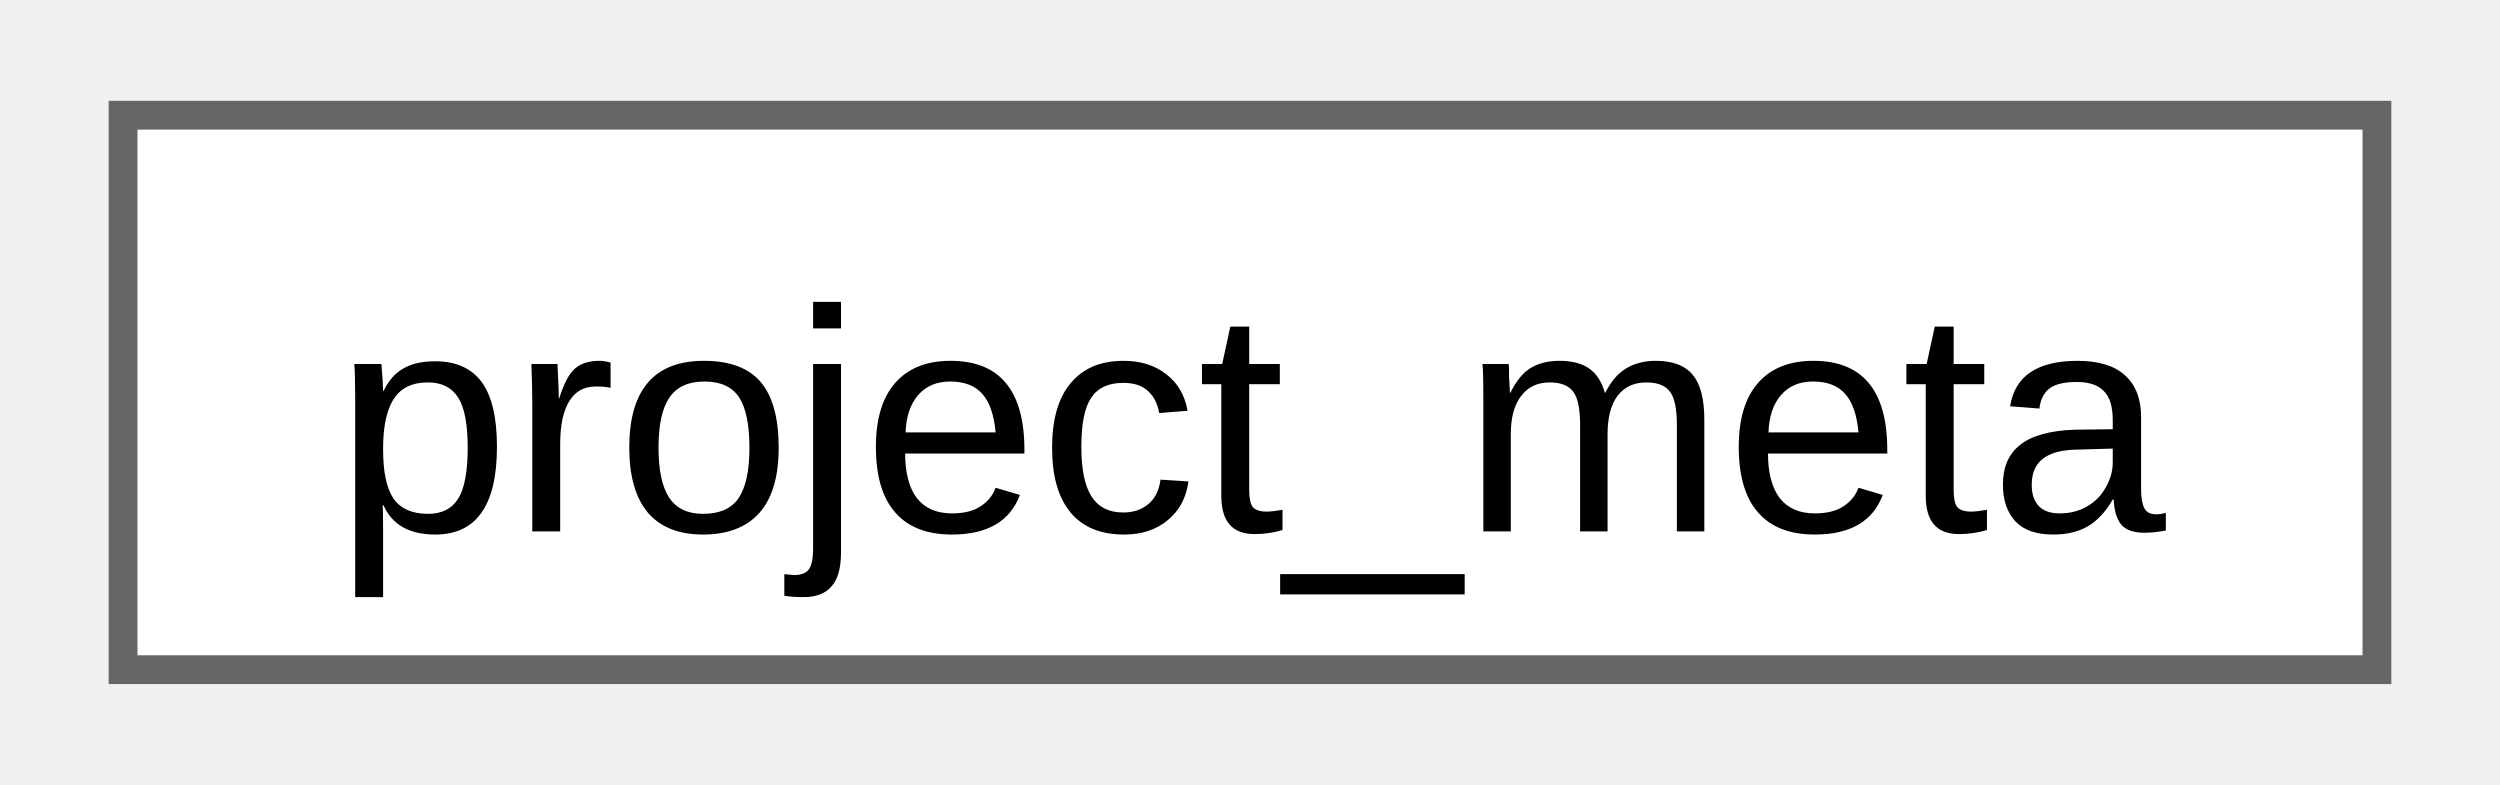
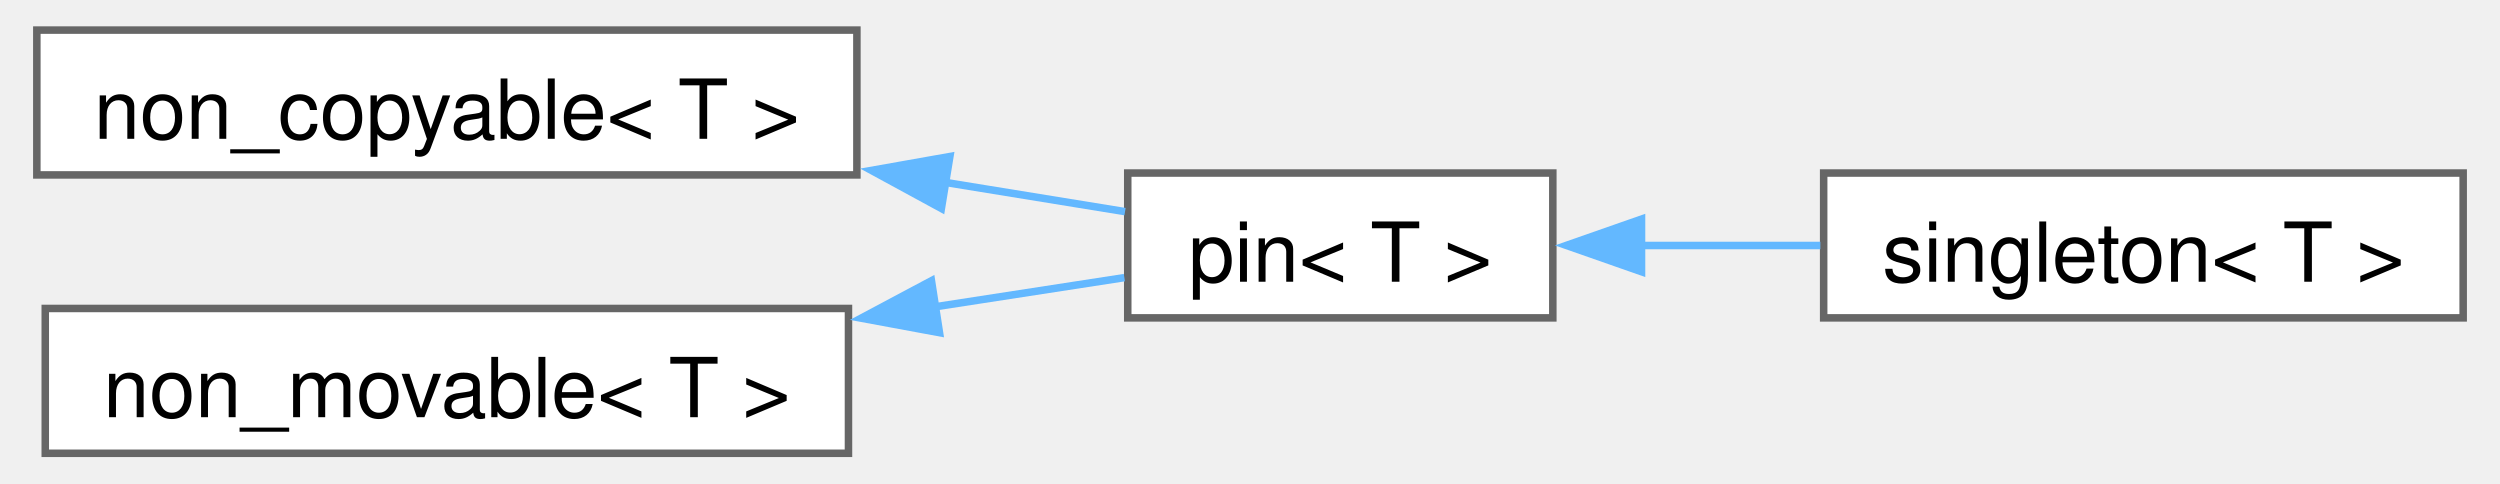
- <svg xmlns="http://www.w3.org/2000/svg" xmlns:xlink="http://www.w3.org/1999/xlink" width="86pt" height="27pt" viewBox="0.00 0.00 86.25 27.25">
-   <g id="graph0" class="graph" transform="scale(1 1) rotate(0) translate(4 23.25)">
+ <svg xmlns="http://www.w3.org/2000/svg" xmlns:xlink="http://www.w3.org/1999/xlink" width="331pt" height="64pt" viewBox="0.00 0.00 330.50 64.25">
+   <g id="graph0" class="graph" transform="scale(1 1) rotate(0) translate(4 60.25)">
    <g id="Node000000" class="node">
      <g id="a_Node000000">
-         <a xlink:href="d2/de7/classfloppy_1_1meta_1_1project__meta.html" target="_top" xlink:title="Project metadata constexpr structure.">
-           <polygon fill="white" stroke="#666666" points="78.25,-19.25 0,-19.25 0,0 78.25,0 78.25,-19.25" />
-           <text text-anchor="middle" x="39.12" y="-4.8" font-family="Arial" font-size="11.00">project_meta</text>
+         <a xlink:href="structfloppy_1_1traits_1_1non__copyable.html" target="_top" xlink:title="Disallow copy operations for a type.">
+           <polygon fill="white" stroke="#666666" points="109,-56.25 0,-56.25 0,-37 109,-37 109,-56.25" />
+           <text text-anchor="middle" x="54.5" y="-41.8" font-family="Helvetica,sans-Serif" font-size="11.00">non_copyable&lt; T &gt;</text>
+         </a>
+       </g>
+     </g>
+     <g id="Node000001" class="node">
+       <g id="a_Node000001">
+         <a xlink:href="structfloppy_1_1traits_1_1pin.html" target="_top" xlink:title="Disallow copy and move operations for a type.">
+           <polygon fill="white" stroke="#666666" points="201.5,-37.25 145,-37.25 145,-18 201.5,-18 201.5,-37.25" />
+           <text text-anchor="middle" x="173.25" y="-22.8" font-family="Helvetica,sans-Serif" font-size="11.00">pin&lt; T &gt;</text>
+         </a>
+       </g>
+     </g>
+     <g id="edge53_Node000000_Node000001" class="edge">
+       <g id="a_edge53_Node000000_Node000001">
+         <a xlink:title=" ">
+           <path fill="none" stroke="#63b8ff" d="M120.59,-36.03C129.03,-34.66 137.29,-33.31 144.64,-32.12" />
+           <polygon fill="#63b8ff" stroke="#63b8ff" points="120.23,-32.54 110.93,-37.6 121.36,-39.45 120.23,-32.54" />
+         </a>
+       </g>
+     </g>
+     <g id="Node000002" class="node">
+       <g id="a_Node000002">
+         <a xlink:href="structfloppy_1_1traits_1_1singleton.html" target="_top" xlink:title="Singleton pattern trait.">
+           <polygon fill="white" stroke="#666666" points="322.5,-37.25 237.5,-37.25 237.5,-18 322.5,-18 322.5,-37.25" />
+           <text text-anchor="middle" x="280" y="-22.8" font-family="Helvetica,sans-Serif" font-size="11.00">singleton&lt; T &gt;</text>
+         </a>
+       </g>
+     </g>
+     <g id="edge54_Node000001_Node000002" class="edge">
+       <g id="a_edge54_Node000001_Node000002">
+         <a xlink:title=" ">
+           <path fill="none" stroke="#63b8ff" d="M213.17,-27.62C220.96,-27.62 229.17,-27.62 237.06,-27.62" />
+           <polygon fill="#63b8ff" stroke="#63b8ff" points="213.29,-24.13 203.29,-27.63 213.29,-31.13 213.29,-24.13" />
+         </a>
+       </g>
+     </g>
+     <g id="Node000003" class="node">
+       <g id="a_Node000003">
+         <a xlink:href="structfloppy_1_1traits_1_1non__movable.html" target="_top" xlink:title="Disallow move operations for a type.">
+           <polygon fill="white" stroke="#666666" points="107.88,-19.25 1.12,-19.25 1.12,0 107.88,0 107.88,-19.25" />
+           <text text-anchor="middle" x="54.5" y="-4.8" font-family="Helvetica,sans-Serif" font-size="11.00">non_movable&lt; T &gt;</text>
+         </a>
+       </g>
+     </g>
+     <g id="edge55_Node000003_Node000001" class="edge">
+       <g id="a_edge55_Node000003_Node000001">
+         <a xlink:title=" ">
+           <path fill="none" stroke="#63b8ff" d="M119.32,-19.46C128.17,-20.83 136.86,-22.17 144.55,-23.35" />
+           <polygon fill="#63b8ff" stroke="#63b8ff" points="119.98,-16.03 109.56,-17.96 118.91,-22.94 119.98,-16.03" />
        </a>
      </g>
    </g>
  </g>
</svg>
